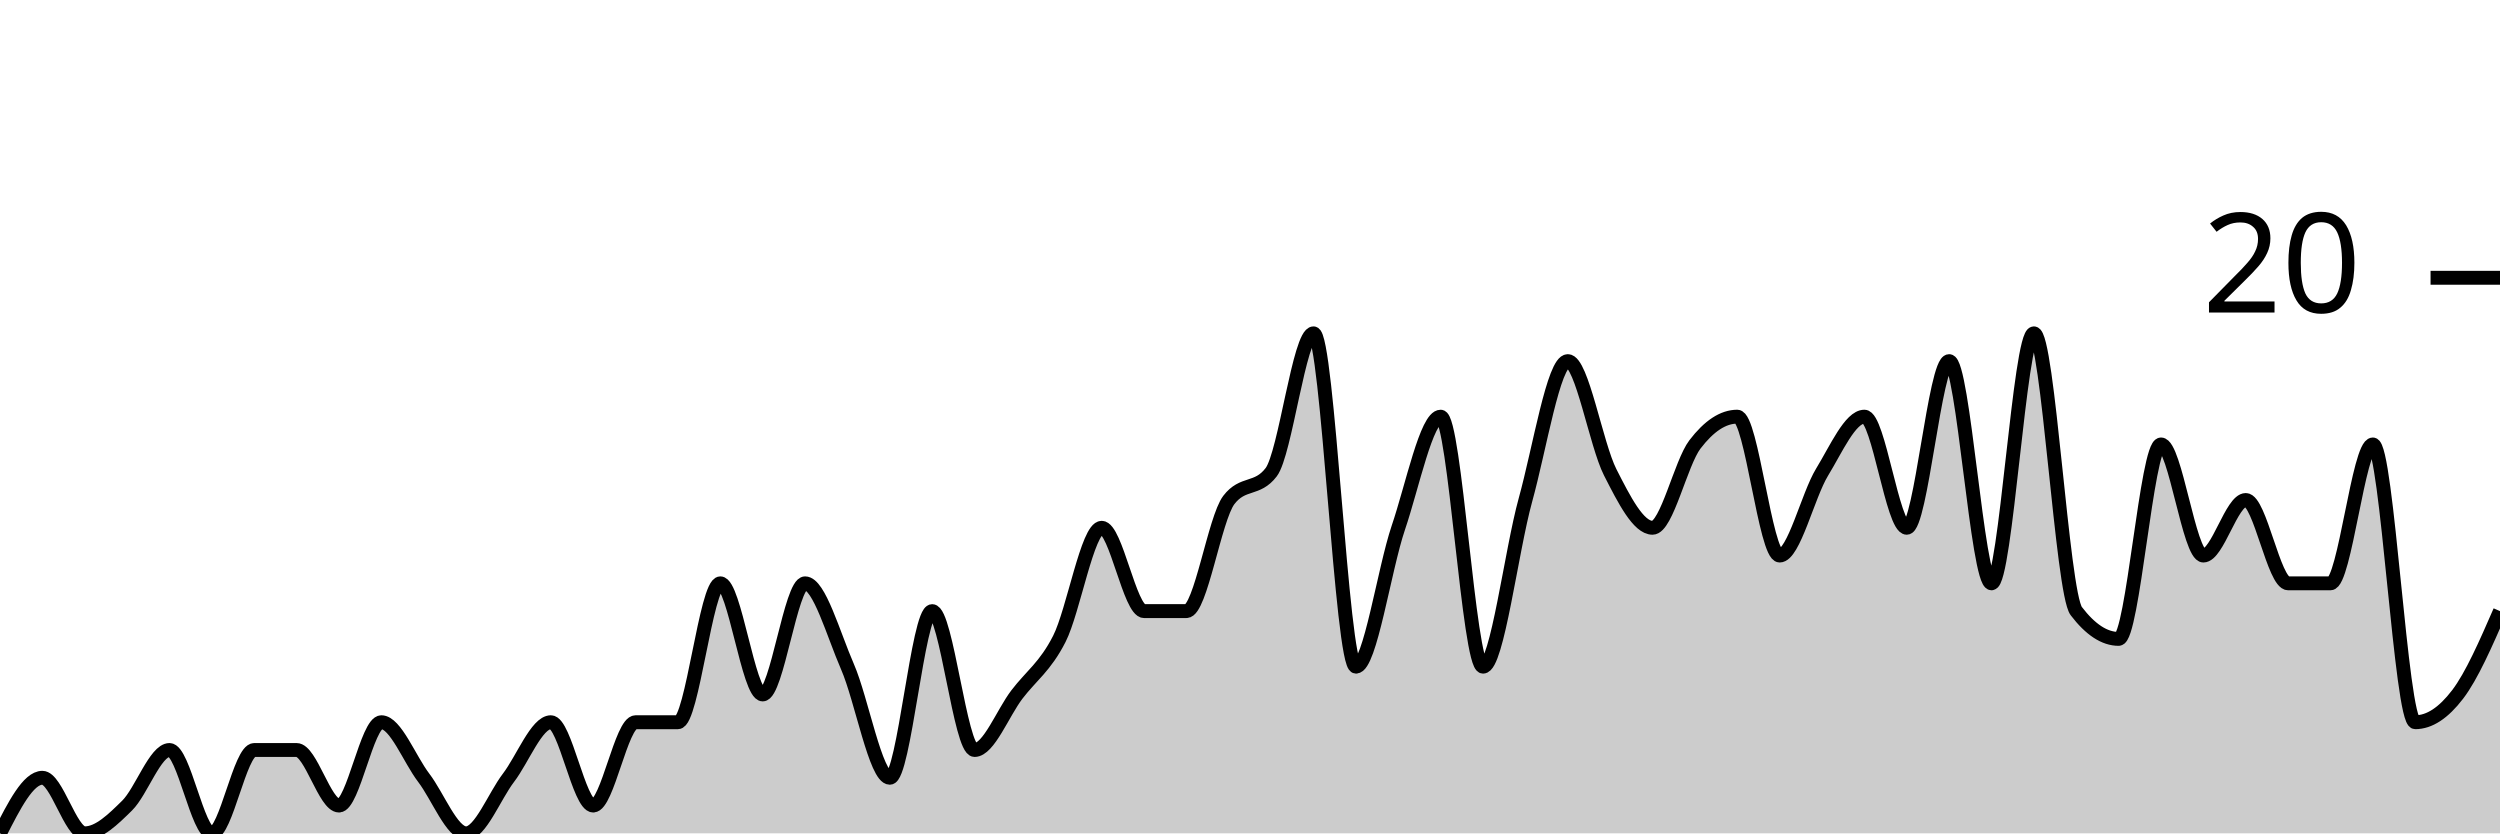
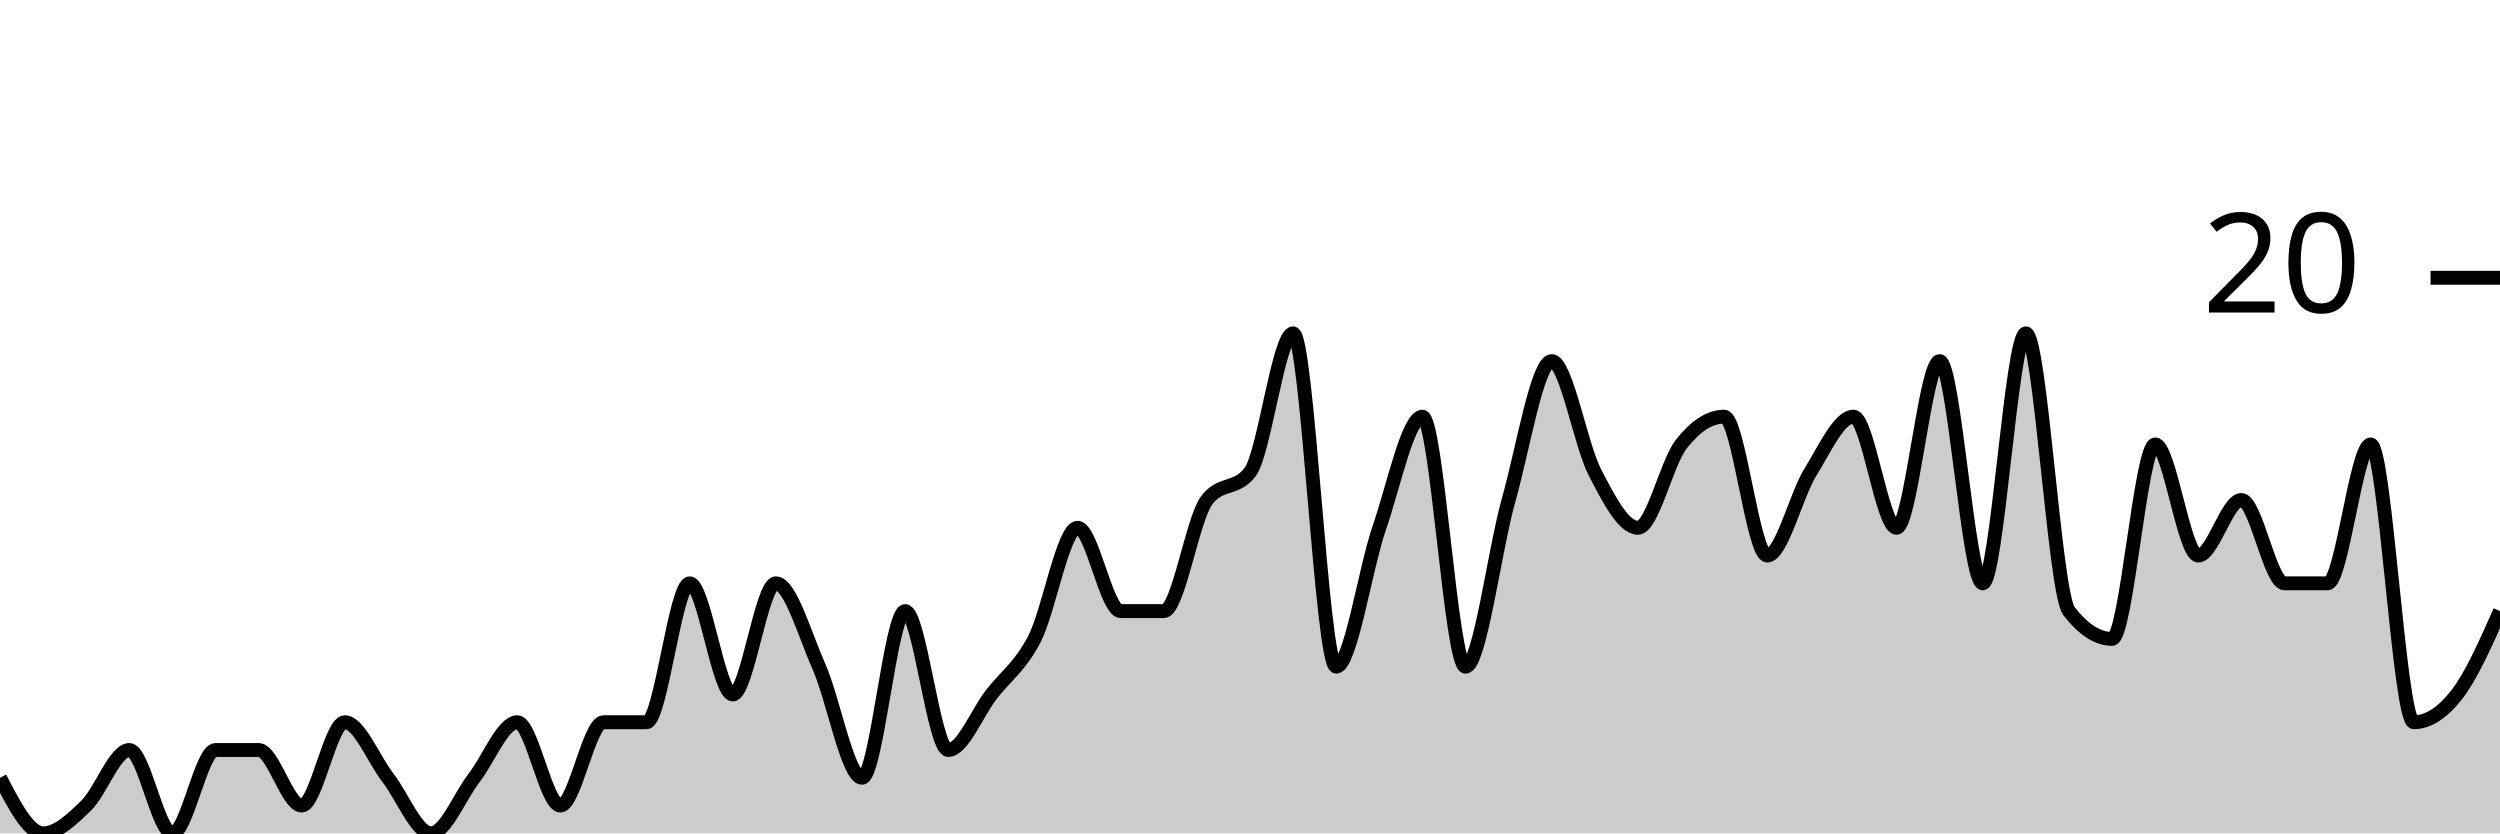
<svg xmlns="http://www.w3.org/2000/svg" viewBox="0 0 180 60">
  <g transform="translate(0,20)">
-     <path class="area" fill="rgba(0, 0, 0, 0.2)" d="M0,40C1.017,38,2.034,36,3.051,36C4.068,36,5.085,40,6.102,40C7.119,40,8.136,39,9.153,38C10.169,37,11.186,34,12.203,34C13.22,34,14.237,40,15.254,40C16.271,40,17.288,34,18.305,34C19.322,34,20.339,34,21.356,34C22.373,34,23.39,38,24.407,38C25.424,38,26.441,32,27.458,32C28.475,32,29.492,34.667,30.508,36C31.525,37.333,32.542,40,33.559,40C34.576,40,35.593,37.333,36.61,36C37.627,34.667,38.644,32,39.661,32C40.678,32,41.695,38,42.712,38C43.729,38,44.746,32,45.763,32C46.78,32,47.797,32,48.814,32C49.831,32,50.847,22,51.864,22C52.881,22,53.898,30,54.915,30C55.932,30,56.949,22,57.966,22C58.983,22,60,25.667,61.017,28C62.034,30.333,63.051,36,64.068,36C65.085,36,66.102,24,67.119,24C68.136,24,69.153,34,70.169,34C71.186,34,72.203,31.333,73.22,30C74.237,28.667,75.254,28,76.271,26C77.288,24,78.305,18,79.322,18C80.339,18,81.356,24,82.373,24C83.39,24,84.407,24,85.424,24C86.441,24,87.458,17.333,88.475,16C89.492,14.667,90.508,15.333,91.525,14C92.542,12.667,93.559,4,94.576,4C95.593,4,96.61,28,97.627,28C98.644,28,99.661,21,100.678,18C101.695,15,102.712,10,103.729,10C104.746,10,105.763,28,106.78,28C107.797,28,108.814,19.667,109.831,16C110.847,12.333,111.864,6,112.881,6C113.898,6,114.915,12,115.932,14C116.949,16,117.966,18,118.983,18C120,18,121.017,13.333,122.034,12C123.051,10.667,124.068,10,125.085,10C126.102,10,127.119,20,128.136,20C129.153,20,130.169,15.667,131.186,14C132.203,12.333,133.22,10,134.237,10C135.254,10,136.271,18,137.288,18C138.305,18,139.322,6,140.339,6C141.356,6,142.373,22,143.39,22C144.407,22,145.424,4,146.441,4C147.458,4,148.475,22.667,149.492,24C150.508,25.333,151.525,26,152.542,26C153.559,26,154.576,12,155.593,12C156.61,12,157.627,20,158.644,20C159.661,20,160.678,16,161.695,16C162.712,16,163.729,22,164.746,22C165.763,22,166.78,22,167.797,22C168.814,22,169.831,12,170.847,12C171.864,12,172.881,32,173.898,32C174.915,32,175.932,31.333,176.949,30C177.966,28.667,178.983,26.333,180,24L180,40C178.983,40,177.966,40,176.949,40C175.932,40,174.915,40,173.898,40C172.881,40,171.864,40,170.847,40C169.831,40,168.814,40,167.797,40C166.78,40,165.763,40,164.746,40C163.729,40,162.712,40,161.695,40C160.678,40,159.661,40,158.644,40C157.627,40,156.61,40,155.593,40C154.576,40,153.559,40,152.542,40C151.525,40,150.508,40,149.492,40C148.475,40,147.458,40,146.441,40C145.424,40,144.407,40,143.39,40C142.373,40,141.356,40,140.339,40C139.322,40,138.305,40,137.288,40C136.271,40,135.254,40,134.237,40C133.22,40,132.203,40,131.186,40C130.169,40,129.153,40,128.136,40C127.119,40,126.102,40,125.085,40C124.068,40,123.051,40,122.034,40C121.017,40,120,40,118.983,40C117.966,40,116.949,40,115.932,40C114.915,40,113.898,40,112.881,40C111.864,40,110.847,40,109.831,40C108.814,40,107.797,40,106.78,40C105.763,40,104.746,40,103.729,40C102.712,40,101.695,40,100.678,40C99.661,40,98.644,40,97.627,40C96.61,40,95.593,40,94.576,40C93.559,40,92.542,40,91.525,40C90.508,40,89.492,40,88.475,40C87.458,40,86.441,40,85.424,40C84.407,40,83.39,40,82.373,40C81.356,40,80.339,40,79.322,40C78.305,40,77.288,40,76.271,40C75.254,40,74.237,40,73.22,40C72.203,40,71.186,40,70.169,40C69.153,40,68.136,40,67.119,40C66.102,40,65.085,40,64.068,40C63.051,40,62.034,40,61.017,40C60,40,58.983,40,57.966,40C56.949,40,55.932,40,54.915,40C53.898,40,52.881,40,51.864,40C50.847,40,49.831,40,48.814,40C47.797,40,46.78,40,45.763,40C44.746,40,43.729,40,42.712,40C41.695,40,40.678,40,39.661,40C38.644,40,37.627,40,36.61,40C35.593,40,34.576,40,33.559,40C32.542,40,31.525,40,30.508,40C29.492,40,28.475,40,27.458,40C26.441,40,25.424,40,24.407,40C23.39,40,22.373,40,21.356,40C20.339,40,19.322,40,18.305,40C17.288,40,16.271,40,15.254,40C14.237,40,13.22,40,12.203,40C11.186,40,10.169,40,9.153,40C8.136,40,7.119,40,6.102,40C5.085,40,4.068,40,3.051,40C2.034,40,1.017,40,0,40Z" />
-     <path class="line" stroke="black" fill="none" d="M0,40C1.017,38,2.034,36,3.051,36C4.068,36,5.085,40,6.102,40C7.119,40,8.136,39,9.153,38C10.169,37,11.186,34,12.203,34C13.22,34,14.237,40,15.254,40C16.271,40,17.288,34,18.305,34C19.322,34,20.339,34,21.356,34C22.373,34,23.39,38,24.407,38C25.424,38,26.441,32,27.458,32C28.475,32,29.492,34.667,30.508,36C31.525,37.333,32.542,40,33.559,40C34.576,40,35.593,37.333,36.61,36C37.627,34.667,38.644,32,39.661,32C40.678,32,41.695,38,42.712,38C43.729,38,44.746,32,45.763,32C46.78,32,47.797,32,48.814,32C49.831,32,50.847,22,51.864,22C52.881,22,53.898,30,54.915,30C55.932,30,56.949,22,57.966,22C58.983,22,60,25.667,61.017,28C62.034,30.333,63.051,36,64.068,36C65.085,36,66.102,24,67.119,24C68.136,24,69.153,34,70.169,34C71.186,34,72.203,31.333,73.22,30C74.237,28.667,75.254,28,76.271,26C77.288,24,78.305,18,79.322,18C80.339,18,81.356,24,82.373,24C83.39,24,84.407,24,85.424,24C86.441,24,87.458,17.333,88.475,16C89.492,14.667,90.508,15.333,91.525,14C92.542,12.667,93.559,4,94.576,4C95.593,4,96.61,28,97.627,28C98.644,28,99.661,21,100.678,18C101.695,15,102.712,10,103.729,10C104.746,10,105.763,28,106.78,28C107.797,28,108.814,19.667,109.831,16C110.847,12.333,111.864,6,112.881,6C113.898,6,114.915,12,115.932,14C116.949,16,117.966,18,118.983,18C120,18,121.017,13.333,122.034,12C123.051,10.667,124.068,10,125.085,10C126.102,10,127.119,20,128.136,20C129.153,20,130.169,15.667,131.186,14C132.203,12.333,133.22,10,134.237,10C135.254,10,136.271,18,137.288,18C138.305,18,139.322,6,140.339,6C141.356,6,142.373,22,143.39,22C144.407,22,145.424,4,146.441,4C147.458,4,148.475,22.667,149.492,24C150.508,25.333,151.525,26,152.542,26C153.559,26,154.576,12,155.593,12C156.61,12,157.627,20,158.644,20C159.661,20,160.678,16,161.695,16C162.712,16,163.729,22,164.746,22C165.763,22,166.78,22,167.797,22C168.814,22,169.831,12,170.847,12C171.864,12,172.881,32,173.898,32C174.915,32,175.932,31.333,176.949,30C177.966,28.667,178.983,26.333,180,24" />
+     <path class="area" fill="rgba(0, 0, 0, 0.2)" d="M0,36C1.034,38,2.069,40,3.103,40C4.138,40,5.172,39,6.207,38C7.241,37,8.276,34,9.31,34C10.345,34,11.379,40,12.414,40C13.448,40,14.483,34,15.517,34C16.552,34,17.586,34,18.621,34C19.655,34,20.69,38,21.724,38C22.759,38,23.793,32,24.828,32C25.862,32,26.897,34.667,27.931,36C28.966,37.333,30,40,31.034,40C32.069,40,33.103,37.333,34.138,36C35.172,34.667,36.207,32,37.241,32C38.276,32,39.31,38,40.345,38C41.379,38,42.414,32,43.448,32C44.483,32,45.517,32,46.552,32C47.586,32,48.621,22,49.655,22C50.69,22,51.724,30,52.759,30C53.793,30,54.828,22,55.862,22C56.897,22,57.931,25.667,58.966,28C60,30.333,61.034,36,62.069,36C63.103,36,64.138,24,65.172,24C66.207,24,67.241,34,68.276,34C69.31,34,70.345,31.333,71.379,30C72.414,28.667,73.448,28,74.483,26C75.517,24,76.552,18,77.586,18C78.621,18,79.655,24,80.69,24C81.724,24,82.759,24,83.793,24C84.828,24,85.862,17.333,86.897,16C87.931,14.667,88.966,15.333,90,14C91.034,12.667,92.069,4,93.103,4C94.138,4,95.172,28,96.207,28C97.241,28,98.276,21,99.31,18C100.345,15,101.379,10,102.414,10C103.448,10,104.483,28,105.517,28C106.552,28,107.586,19.667,108.621,16C109.655,12.333,110.69,6,111.724,6C112.759,6,113.793,12,114.828,14C115.862,16,116.897,18,117.931,18C118.966,18,120,13.333,121.034,12C122.069,10.667,123.103,10,124.138,10C125.172,10,126.207,20,127.241,20C128.276,20,129.31,15.667,130.345,14C131.379,12.333,132.414,10,133.448,10C134.483,10,135.517,18,136.552,18C137.586,18,138.621,6,139.655,6C140.69,6,141.724,22,142.759,22C143.793,22,144.828,4,145.862,4C146.897,4,147.931,22.667,148.966,24C150,25.333,151.034,26,152.069,26C153.103,26,154.138,12,155.172,12C156.207,12,157.241,20,158.276,20C159.31,20,160.345,16,161.379,16C162.414,16,163.448,22,164.483,22C165.517,22,166.552,22,167.586,22C168.621,22,169.655,12,170.69,12C171.724,12,172.759,32,173.793,32C174.828,32,175.862,31.333,176.897,30C177.931,28.667,178.966,26.333,180,24L180,40C178.966,40,177.931,40,176.897,40C175.862,40,174.828,40,173.793,40C172.759,40,171.724,40,170.69,40C169.655,40,168.621,40,167.586,40C166.552,40,165.517,40,164.483,40C163.448,40,162.414,40,161.379,40C160.345,40,159.31,40,158.276,40C157.241,40,156.207,40,155.172,40C154.138,40,153.103,40,152.069,40C151.034,40,150,40,148.966,40C147.931,40,146.897,40,145.862,40C144.828,40,143.793,40,142.759,40C141.724,40,140.69,40,139.655,40C138.621,40,137.586,40,136.552,40C135.517,40,134.483,40,133.448,40C132.414,40,131.379,40,130.345,40C129.31,40,128.276,40,127.241,40C126.207,40,125.172,40,124.138,40C123.103,40,122.069,40,121.034,40C120,40,118.966,40,117.931,40C116.897,40,115.862,40,114.828,40C113.793,40,112.759,40,111.724,40C110.69,40,109.655,40,108.621,40C107.586,40,106.552,40,105.517,40C104.483,40,103.448,40,102.414,40C101.379,40,100.345,40,99.31,40C98.276,40,97.241,40,96.207,40C95.172,40,94.138,40,93.103,40C92.069,40,91.034,40,90,40C88.966,40,87.931,40,86.897,40C85.862,40,84.828,40,83.793,40C82.759,40,81.724,40,80.69,40C79.655,40,78.621,40,77.586,40C76.552,40,75.517,40,74.483,40C73.448,40,72.414,40,71.379,40C70.345,40,69.31,40,68.276,40C67.241,40,66.207,40,65.172,40C64.138,40,63.103,40,62.069,40C61.034,40,60,40,58.966,40C57.931,40,56.897,40,55.862,40C54.828,40,53.793,40,52.759,40C51.724,40,50.69,40,49.655,40C48.621,40,47.586,40,46.552,40C45.517,40,44.483,40,43.448,40C42.414,40,41.379,40,40.345,40C39.31,40,38.276,40,37.241,40C36.207,40,35.172,40,34.138,40C33.103,40,32.069,40,31.034,40C30,40,28.966,40,27.931,40C26.897,40,25.862,40,24.828,40C23.793,40,22.759,40,21.724,40C20.69,40,19.655,40,18.621,40C17.586,40,16.552,40,15.517,40C14.483,40,13.448,40,12.414,40C11.379,40,10.345,40,9.31,40C8.276,40,7.241,40,6.207,40C5.172,40,4.138,40,3.103,40C2.069,40,1.034,40,0,40Z" />
+     <path class="line" stroke="black" fill="none" d="M0,36C1.034,38,2.069,40,3.103,40C4.138,40,5.172,39,6.207,38C7.241,37,8.276,34,9.31,34C10.345,34,11.379,40,12.414,40C13.448,40,14.483,34,15.517,34C16.552,34,17.586,34,18.621,34C19.655,34,20.69,38,21.724,38C22.759,38,23.793,32,24.828,32C25.862,32,26.897,34.667,27.931,36C28.966,37.333,30,40,31.034,40C32.069,40,33.103,37.333,34.138,36C35.172,34.667,36.207,32,37.241,32C38.276,32,39.31,38,40.345,38C41.379,38,42.414,32,43.448,32C44.483,32,45.517,32,46.552,32C47.586,32,48.621,22,49.655,22C50.69,22,51.724,30,52.759,30C53.793,30,54.828,22,55.862,22C56.897,22,57.931,25.667,58.966,28C60,30.333,61.034,36,62.069,36C63.103,36,64.138,24,65.172,24C66.207,24,67.241,34,68.276,34C69.31,34,70.345,31.333,71.379,30C72.414,28.667,73.448,28,74.483,26C75.517,24,76.552,18,77.586,18C78.621,18,79.655,24,80.69,24C81.724,24,82.759,24,83.793,24C84.828,24,85.862,17.333,86.897,16C87.931,14.667,88.966,15.333,90,14C91.034,12.667,92.069,4,93.103,4C94.138,4,95.172,28,96.207,28C97.241,28,98.276,21,99.31,18C100.345,15,101.379,10,102.414,10C103.448,10,104.483,28,105.517,28C106.552,28,107.586,19.667,108.621,16C109.655,12.333,110.69,6,111.724,6C112.759,6,113.793,12,114.828,14C115.862,16,116.897,18,117.931,18C118.966,18,120,13.333,121.034,12C122.069,10.667,123.103,10,124.138,10C125.172,10,126.207,20,127.241,20C128.276,20,129.31,15.667,130.345,14C131.379,12.333,132.414,10,133.448,10C134.483,10,135.517,18,136.552,18C137.586,18,138.621,6,139.655,6C140.69,6,141.724,22,142.759,22C143.793,22,144.828,4,145.862,4C146.897,4,147.931,22.667,148.966,24C150,25.333,151.034,26,152.069,26C153.103,26,154.138,12,155.172,12C156.207,12,157.241,20,158.276,20C159.31,20,160.345,16,161.379,16C162.414,16,163.448,22,164.483,22C165.517,22,166.552,22,167.586,22C168.621,22,169.655,12,170.69,12C171.724,12,172.759,32,173.793,32C174.828,32,175.862,31.333,176.897,30C177.931,28.667,178.966,26.333,180,24" />
    <path class="axis-ceiling" stroke-width="1" stroke="black" fill="none" d="M175,0L180,0" />
    <text class="axis-ceiling-label" font-family="sans-serif" text-anchor="end" font-size="10px" x="170" y="2.5">20</text>
  </g>
</svg>
